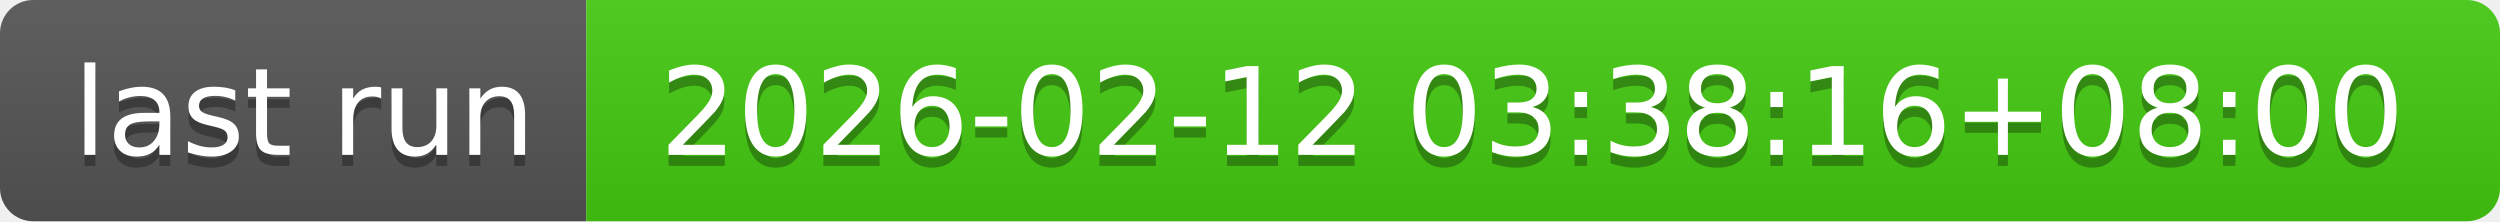
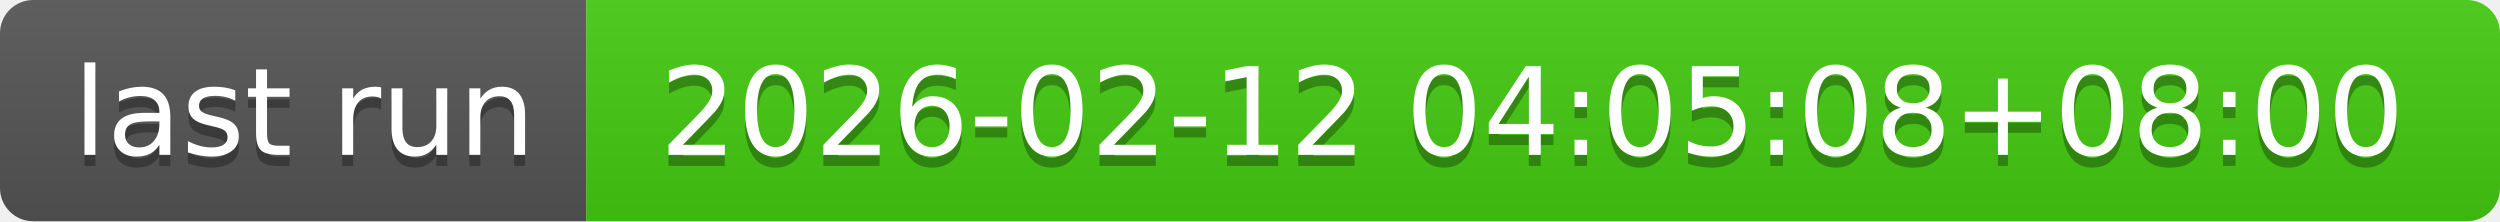
- <svg xmlns="http://www.w3.org/2000/svg" width="226" height="20" role="img" aria-label="last run: 2026-02-12 03:38:16+08:00">
+ <svg xmlns="http://www.w3.org/2000/svg" width="226" height="20" role="img" aria-label="last run: 2026-02-12 04:05:08+08:00">
  <linearGradient id="s" x2="0" y2="100%">
    <stop offset="0" stop-color="#bbb" stop-opacity=".1" />
    <stop offset="1" stop-opacity=".1" />
  </linearGradient>
  <clipPath id="r">
    <rect width="226" height="20" rx="3" fill="#fff" />
  </clipPath>
  <g clip-path="url(#r)">
    <rect width="53" height="20" fill="#555" />
    <rect x="53" width="173" height="20" fill="#4c1" />
    <rect width="226" height="20" fill="url(#s)" />
  </g>
  <g fill="#fff" text-anchor="middle" font-family="Verdana,Geneva,DejaVu Sans,sans-serif" text-rendering="geometricPrecision" font-size="110">
    <text aria-hidden="true" x="275" y="150" fill="#010101" fill-opacity=".3" transform="scale(.1)" textLength="430">last run</text>
    <text x="275" y="140" transform="scale(.1)" fill="#fff" textLength="430">last run</text>
-     <text aria-hidden="true" x="1385" y="150" fill="#010101" fill-opacity=".3" transform="scale(.1)" textLength="1630">2026-02-12 03:38:16+08:00</text>
-     <text x="1385" y="140" transform="scale(.1)" fill="#fff" textLength="1630">2026-02-12 03:38:16+08:00</text>
+     <text aria-hidden="true" x="1385" y="150" fill="#010101" fill-opacity=".3" transform="scale(.1)" textLength="1630">2026-02-12 04:05:08+08:00</text>
+     <text x="1385" y="140" transform="scale(.1)" fill="#fff" textLength="1630">2026-02-12 04:05:08+08:00</text>
  </g>
</svg>
